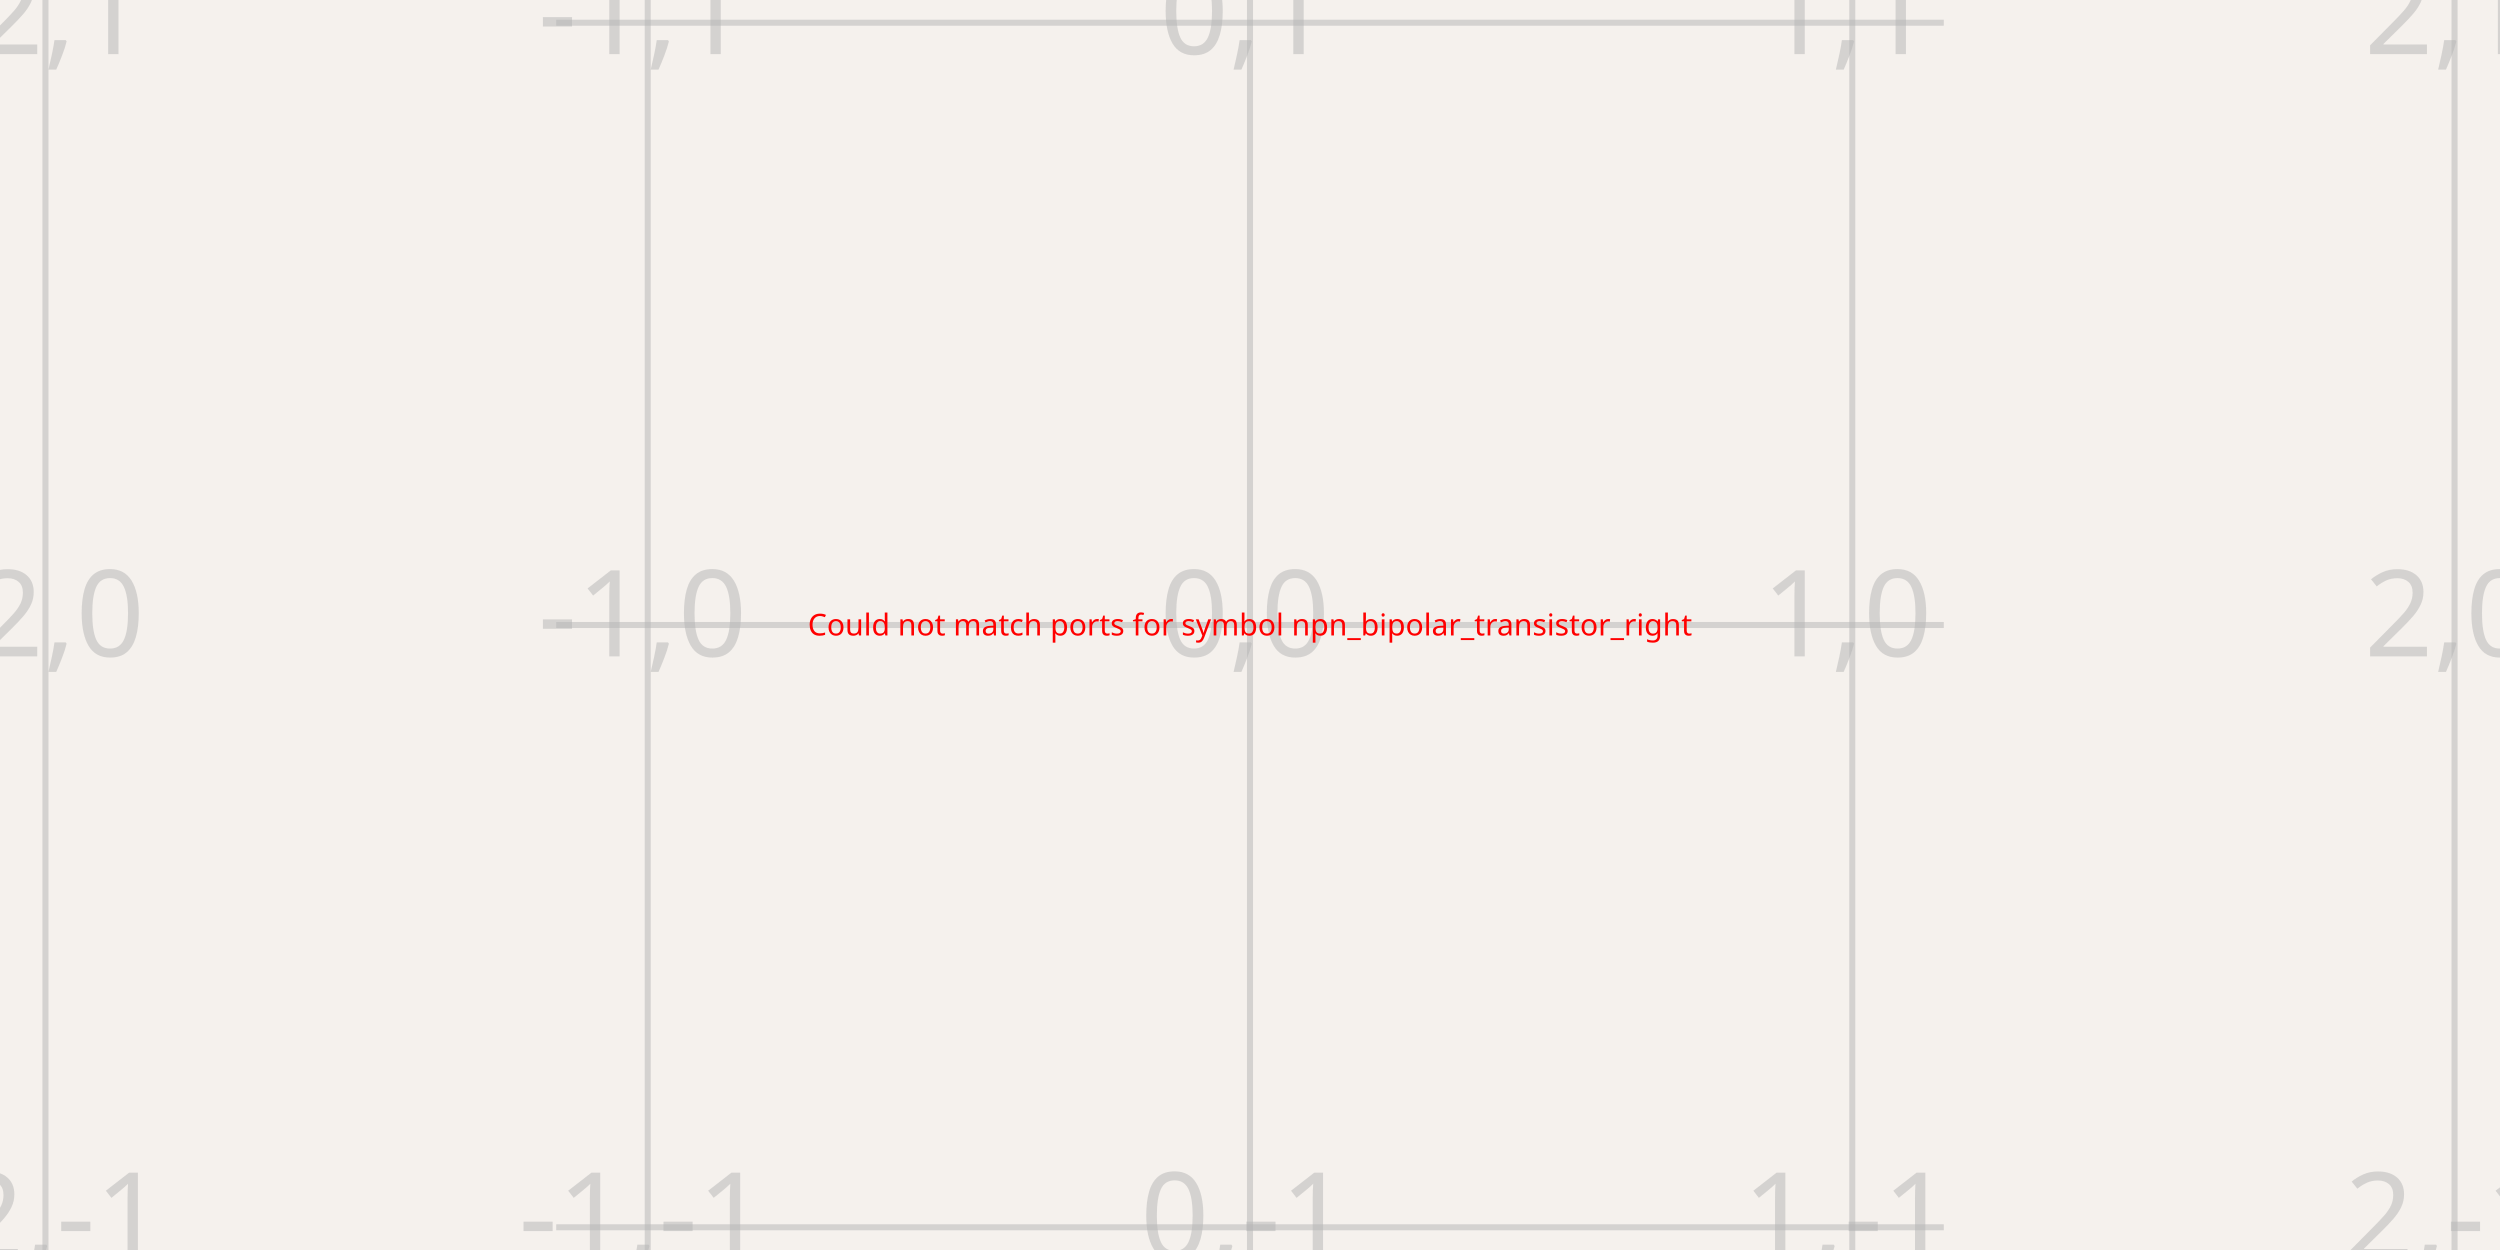
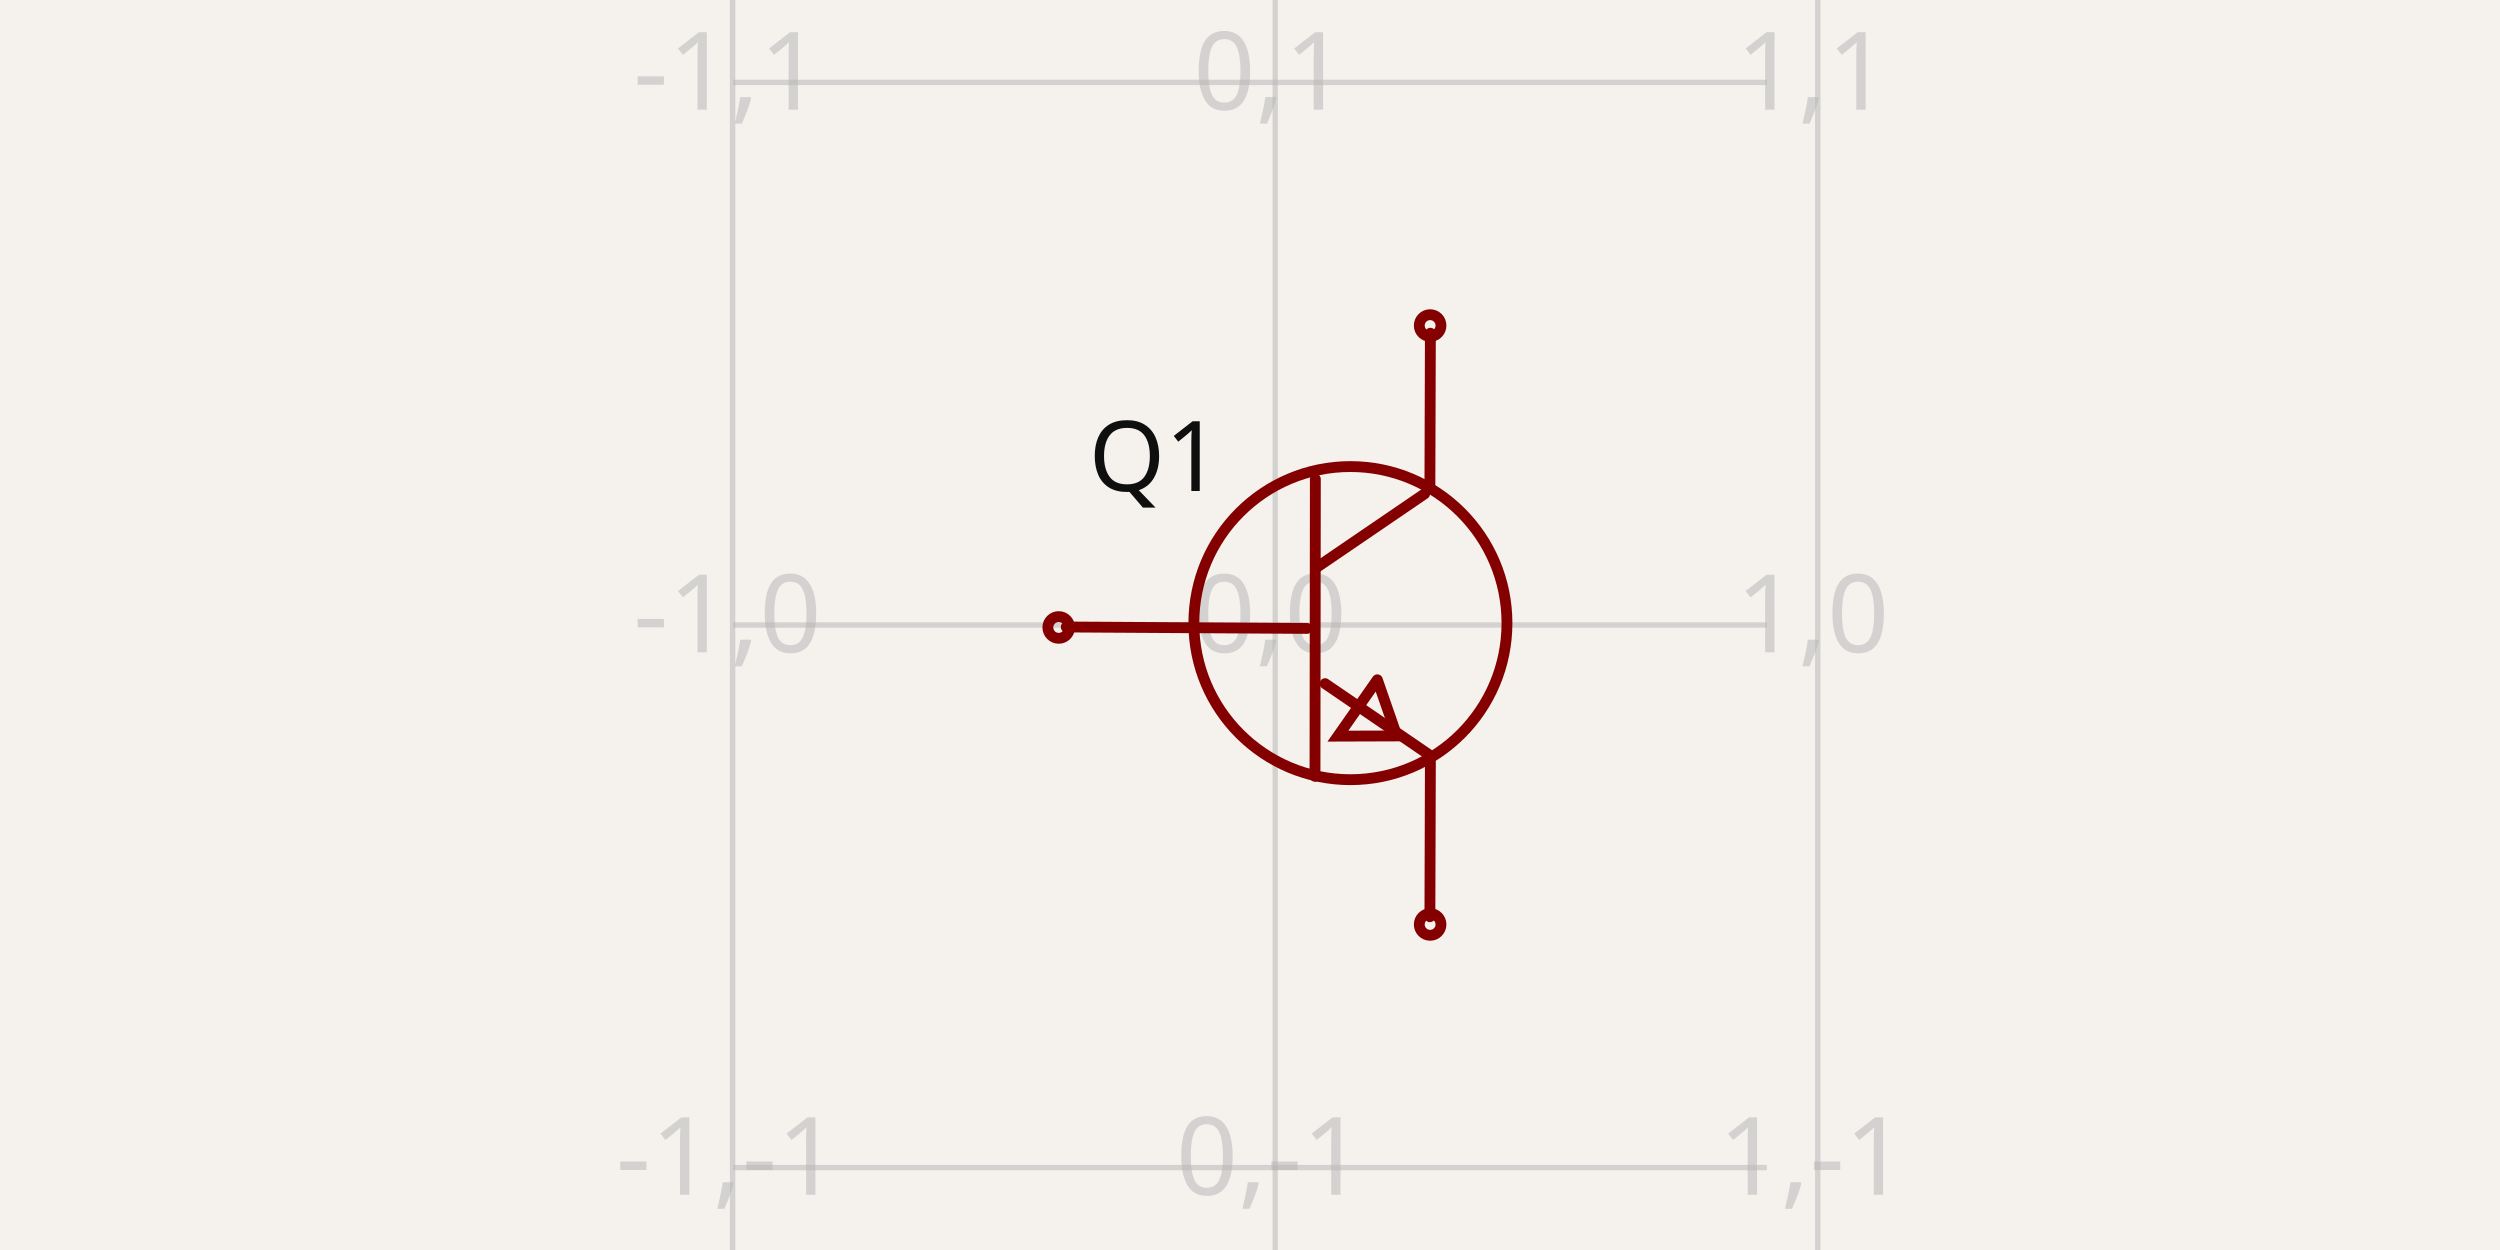
- <svg xmlns="http://www.w3.org/2000/svg" width="1200" height="600" style="background-color: rgb(245, 241, 237)" data-real-to-screen-transform="matrix(289.0934996315,0,0,-289.0934996315,600,300)" data-software-used-string="@tscircuit/core@0.0.622">
+ <svg xmlns="http://www.w3.org/2000/svg" width="1200" height="600" style="background-color: rgb(245, 241, 237)" data-real-to-screen-transform="matrix(260.433599372,0,0,-260.433599372,612.0943644036,300)" data-software-used-string="@tscircuit/core@0.0.622">
  <style>
              .boundary { fill: rgb(245, 241, 237); }
              .schematic-boundary { fill: none; stroke: #fff; }
              .component { fill: none; stroke: rgb(132, 0, 0); }
              .chip { fill: rgb(255, 255, 194); stroke: rgb(132, 0, 0); }
              .component-pin { fill: none; stroke: rgb(132, 0, 0); }
              .trace:hover {
                filter: invert(1);
              }
              .trace:hover .trace-crossing-outline {
                opacity: 0;
              }
              .trace:hover .trace-junction {
                filter: invert(1);
              }
              .text { font-family: sans-serif; fill: rgb(0, 150, 0); }
              .pin-number { fill: rgb(169, 0, 0); }
              .port-label { fill: rgb(0, 100, 100); }
              .component-name { fill: rgb(0, 100, 100); }
            </style>
  <rect class="boundary" x="0" y="0" width="1200" height="600" />
  <g class="grid">
-     <line x1="21.813" y1="600" x2="21.813" y2="-2.2851054382044822e-11" stroke="rgb(181, 181, 181)" stroke-width="2.891" stroke-opacity="0.5" />
-     <line x1="310.907" y1="600" x2="310.907" y2="-2.2851054382044822e-11" stroke="rgb(181, 181, 181)" stroke-width="2.891" stroke-opacity="0.5" />
-     <line x1="600" y1="600" x2="600" y2="-2.2851054382044822e-11" stroke="rgb(181, 181, 181)" stroke-width="2.891" stroke-opacity="0.5" />
-     <line x1="889.093" y1="600" x2="889.093" y2="-2.2851054382044822e-11" stroke="rgb(181, 181, 181)" stroke-width="2.891" stroke-opacity="0.5" />
-     <line x1="1178.187" y1="600" x2="1178.187" y2="-2.2851054382044822e-11" stroke="rgb(181, 181, 181)" stroke-width="2.891" stroke-opacity="0.5" />
-     <line x1="266.986" y1="878.187" x2="933.014" y2="878.187" stroke="rgb(181, 181, 181)" stroke-width="2.891" stroke-opacity="0.5" />
-     <line x1="266.986" y1="589.093" x2="933.014" y2="589.093" stroke="rgb(181, 181, 181)" stroke-width="2.891" stroke-opacity="0.5" />
-     <line x1="266.986" y1="300" x2="933.014" y2="300" stroke="rgb(181, 181, 181)" stroke-width="2.891" stroke-opacity="0.5" />
-     <line x1="266.986" y1="10.907" x2="933.014" y2="10.907" stroke="rgb(181, 181, 181)" stroke-width="2.891" stroke-opacity="0.5" />
-     <line x1="266.986" y1="-278.187" x2="933.014" y2="-278.187" stroke="rgb(181, 181, 181)" stroke-width="2.891" stroke-opacity="0.5" />
-     <text x="19.313" y="873.187" fill="rgb(181, 181, 181)" font-size="57.819" fill-opacity="0.5" text-anchor="middle" dominant-baseline="middle" font-family="sans-serif">-2,-2</text>
-     <text x="19.313" y="584.093" fill="rgb(181, 181, 181)" font-size="57.819" fill-opacity="0.5" text-anchor="middle" dominant-baseline="middle" font-family="sans-serif">-2,-1</text>
-     <text x="19.313" y="295" fill="rgb(181, 181, 181)" font-size="57.819" fill-opacity="0.5" text-anchor="middle" dominant-baseline="middle" font-family="sans-serif">-2,0</text>
-     <text x="19.313" y="5.907" fill="rgb(181, 181, 181)" font-size="57.819" fill-opacity="0.5" text-anchor="middle" dominant-baseline="middle" font-family="sans-serif">-2,1</text>
-     <text x="19.313" y="-283.187" fill="rgb(181, 181, 181)" font-size="57.819" fill-opacity="0.5" text-anchor="middle" dominant-baseline="middle" font-family="sans-serif">-2,2</text>
-     <text x="308.407" y="873.187" fill="rgb(181, 181, 181)" font-size="57.819" fill-opacity="0.5" text-anchor="middle" dominant-baseline="middle" font-family="sans-serif">-1,-2</text>
-     <text x="308.407" y="584.093" fill="rgb(181, 181, 181)" font-size="57.819" fill-opacity="0.5" text-anchor="middle" dominant-baseline="middle" font-family="sans-serif">-1,-1</text>
-     <text x="308.407" y="295" fill="rgb(181, 181, 181)" font-size="57.819" fill-opacity="0.5" text-anchor="middle" dominant-baseline="middle" font-family="sans-serif">-1,0</text>
-     <text x="308.407" y="5.907" fill="rgb(181, 181, 181)" font-size="57.819" fill-opacity="0.5" text-anchor="middle" dominant-baseline="middle" font-family="sans-serif">-1,1</text>
-     <text x="308.407" y="-283.187" fill="rgb(181, 181, 181)" font-size="57.819" fill-opacity="0.5" text-anchor="middle" dominant-baseline="middle" font-family="sans-serif">-1,2</text>
-     <text x="597.5" y="873.187" fill="rgb(181, 181, 181)" font-size="57.819" fill-opacity="0.5" text-anchor="middle" dominant-baseline="middle" font-family="sans-serif">0,-2</text>
-     <text x="597.5" y="584.093" fill="rgb(181, 181, 181)" font-size="57.819" fill-opacity="0.5" text-anchor="middle" dominant-baseline="middle" font-family="sans-serif">0,-1</text>
-     <text x="597.5" y="295" fill="rgb(181, 181, 181)" font-size="57.819" fill-opacity="0.5" text-anchor="middle" dominant-baseline="middle" font-family="sans-serif">0,0</text>
-     <text x="597.5" y="5.907" fill="rgb(181, 181, 181)" font-size="57.819" fill-opacity="0.5" text-anchor="middle" dominant-baseline="middle" font-family="sans-serif">0,1</text>
-     <text x="597.5" y="-283.187" fill="rgb(181, 181, 181)" font-size="57.819" fill-opacity="0.5" text-anchor="middle" dominant-baseline="middle" font-family="sans-serif">0,2</text>
-     <text x="886.593" y="873.187" fill="rgb(181, 181, 181)" font-size="57.819" fill-opacity="0.5" text-anchor="middle" dominant-baseline="middle" font-family="sans-serif">1,-2</text>
-     <text x="886.593" y="584.093" fill="rgb(181, 181, 181)" font-size="57.819" fill-opacity="0.5" text-anchor="middle" dominant-baseline="middle" font-family="sans-serif">1,-1</text>
-     <text x="886.593" y="295" fill="rgb(181, 181, 181)" font-size="57.819" fill-opacity="0.5" text-anchor="middle" dominant-baseline="middle" font-family="sans-serif">1,0</text>
-     <text x="886.593" y="5.907" fill="rgb(181, 181, 181)" font-size="57.819" fill-opacity="0.5" text-anchor="middle" dominant-baseline="middle" font-family="sans-serif">1,1</text>
-     <text x="886.593" y="-283.187" fill="rgb(181, 181, 181)" font-size="57.819" fill-opacity="0.5" text-anchor="middle" dominant-baseline="middle" font-family="sans-serif">1,2</text>
-     <text x="1175.687" y="873.187" fill="rgb(181, 181, 181)" font-size="57.819" fill-opacity="0.5" text-anchor="middle" dominant-baseline="middle" font-family="sans-serif">2,-2</text>
-     <text x="1175.687" y="584.093" fill="rgb(181, 181, 181)" font-size="57.819" fill-opacity="0.5" text-anchor="middle" dominant-baseline="middle" font-family="sans-serif">2,-1</text>
-     <text x="1175.687" y="295" fill="rgb(181, 181, 181)" font-size="57.819" fill-opacity="0.5" text-anchor="middle" dominant-baseline="middle" font-family="sans-serif">2,0</text>
-     <text x="1175.687" y="5.907" fill="rgb(181, 181, 181)" font-size="57.819" fill-opacity="0.5" text-anchor="middle" dominant-baseline="middle" font-family="sans-serif">2,1</text>
-     <text x="1175.687" y="-283.187" fill="rgb(181, 181, 181)" font-size="57.819" fill-opacity="0.5" text-anchor="middle" dominant-baseline="middle" font-family="sans-serif">2,2</text>
+     <line x1="351.661" y1="600" x2="351.661" y2="4.916955731459893e-11" stroke="rgb(181, 181, 181)" stroke-width="2.604" stroke-opacity="0.5" />
+     <line x1="612.094" y1="600" x2="612.094" y2="4.916955731459893e-11" stroke="rgb(181, 181, 181)" stroke-width="2.604" stroke-opacity="0.5" />
+     <line x1="872.528" y1="600" x2="872.528" y2="4.916955731459893e-11" stroke="rgb(181, 181, 181)" stroke-width="2.604" stroke-opacity="0.5" />
+     <line x1="351.919" y1="820.867" x2="848.081" y2="820.867" stroke="rgb(181, 181, 181)" stroke-width="2.604" stroke-opacity="0.5" />
+     <line x1="351.919" y1="560.434" x2="848.081" y2="560.434" stroke="rgb(181, 181, 181)" stroke-width="2.604" stroke-opacity="0.5" />
+     <line x1="351.919" y1="300" x2="848.081" y2="300" stroke="rgb(181, 181, 181)" stroke-width="2.604" stroke-opacity="0.5" />
+     <line x1="351.919" y1="39.566" x2="848.081" y2="39.566" stroke="rgb(181, 181, 181)" stroke-width="2.604" stroke-opacity="0.5" />
+     <line x1="351.919" y1="-220.867" x2="848.081" y2="-220.867" stroke="rgb(181, 181, 181)" stroke-width="2.604" stroke-opacity="0.5" />
+     <text x="349.161" y="815.867" fill="rgb(181, 181, 181)" font-size="52.087" fill-opacity="0.5" text-anchor="middle" dominant-baseline="middle" font-family="sans-serif">-1,-2</text>
+     <text x="349.161" y="555.434" fill="rgb(181, 181, 181)" font-size="52.087" fill-opacity="0.5" text-anchor="middle" dominant-baseline="middle" font-family="sans-serif">-1,-1</text>
+     <text x="349.161" y="295" fill="rgb(181, 181, 181)" font-size="52.087" fill-opacity="0.5" text-anchor="middle" dominant-baseline="middle" font-family="sans-serif">-1,0</text>
+     <text x="349.161" y="34.566" fill="rgb(181, 181, 181)" font-size="52.087" fill-opacity="0.5" text-anchor="middle" dominant-baseline="middle" font-family="sans-serif">-1,1</text>
+     <text x="349.161" y="-225.867" fill="rgb(181, 181, 181)" font-size="52.087" fill-opacity="0.5" text-anchor="middle" dominant-baseline="middle" font-family="sans-serif">-1,2</text>
+     <text x="609.594" y="815.867" fill="rgb(181, 181, 181)" font-size="52.087" fill-opacity="0.5" text-anchor="middle" dominant-baseline="middle" font-family="sans-serif">0,-2</text>
+     <text x="609.594" y="555.434" fill="rgb(181, 181, 181)" font-size="52.087" fill-opacity="0.5" text-anchor="middle" dominant-baseline="middle" font-family="sans-serif">0,-1</text>
+     <text x="609.594" y="295" fill="rgb(181, 181, 181)" font-size="52.087" fill-opacity="0.5" text-anchor="middle" dominant-baseline="middle" font-family="sans-serif">0,0</text>
+     <text x="609.594" y="34.566" fill="rgb(181, 181, 181)" font-size="52.087" fill-opacity="0.5" text-anchor="middle" dominant-baseline="middle" font-family="sans-serif">0,1</text>
+     <text x="609.594" y="-225.867" fill="rgb(181, 181, 181)" font-size="52.087" fill-opacity="0.5" text-anchor="middle" dominant-baseline="middle" font-family="sans-serif">0,2</text>
+     <text x="870.028" y="815.867" fill="rgb(181, 181, 181)" font-size="52.087" fill-opacity="0.5" text-anchor="middle" dominant-baseline="middle" font-family="sans-serif">1,-2</text>
+     <text x="870.028" y="555.434" fill="rgb(181, 181, 181)" font-size="52.087" fill-opacity="0.5" text-anchor="middle" dominant-baseline="middle" font-family="sans-serif">1,-1</text>
+     <text x="870.028" y="295" fill="rgb(181, 181, 181)" font-size="52.087" fill-opacity="0.5" text-anchor="middle" dominant-baseline="middle" font-family="sans-serif">1,0</text>
+     <text x="870.028" y="34.566" fill="rgb(181, 181, 181)" font-size="52.087" fill-opacity="0.5" text-anchor="middle" dominant-baseline="middle" font-family="sans-serif">1,1</text>
+     <text x="870.028" y="-225.867" fill="rgb(181, 181, 181)" font-size="52.087" fill-opacity="0.5" text-anchor="middle" dominant-baseline="middle" font-family="sans-serif">1,2</text>
  </g>
  <g data-circuit-json-type="schematic_component" data-schematic-component-id="schematic_component_0">
-     <text x="600" y="300" fill="red" text-anchor="middle" dominant-baseline="middle" font-family="sans-serif" font-size="14.455px">Could not match ports for symbol npn_bipolar_transistor_right</text>
+     <rect class="component-overlay" x="511.803" y="159.948" width="174.998" height="280.084" fill="transparent" />
+     <path d="M 511.803 300.957 L 627.398 301.64" stroke="rgb(132, 0, 0)" fill="none" stroke-width="5.209px" stroke-linecap="round" />
+     <path d="M 631.368 229.956 L 631.198 372.641" stroke="rgb(132, 0, 0)" fill="none" stroke-width="5.209px" stroke-linecap="round" />
+     <path d="M 683.822 237.027 L 632.814 271.815" stroke="rgb(132, 0, 0)" fill="none" stroke-width="5.209px" stroke-linecap="round" />
+     <path d="M 686.801 362.855 L 636.04 328.147" stroke="rgb(132, 0, 0)" fill="none" stroke-width="5.209px" stroke-linecap="round" />
+     <path d="M 686.349 234.081 L 686.584 159.948" stroke="rgb(132, 0, 0)" fill="none" stroke-width="5.209px" stroke-linecap="round" />
+     <path d="M 686.349 440.032 L 686.584 365.899" stroke="rgb(132, 0, 0)" fill="none" stroke-width="5.209px" stroke-linecap="round" />
+     <path d="M 661.129 326.298 L 642.189 353.346 L 670.499 353.25 L 661.129 326.298" stroke="rgb(132, 0, 0)" fill="none" stroke-width="5.209px" stroke-linecap="round" />
+     <text x="586.051" y="219.407" fill="rgb(15, 15, 15)" font-family="sans-serif" text-anchor="end" dominant-baseline="middle" font-size="46.878px">Q1</text>
+     <text x="586.051" y="380.593" fill="rgb(15, 15, 15)" font-family="sans-serif" text-anchor="end" dominant-baseline="middle" font-size="46.878px" />
+     <circle cx="686.464" cy="156.26" r="5.209px" stroke-width="5.209px" fill="none" stroke="rgb(132, 0, 0)" />
+     <circle cx="686.464" cy="443.74" r="5.209px" stroke-width="5.209px" fill="none" stroke="rgb(132, 0, 0)" />
+     <circle cx="508.179" cy="301.179" r="5.209px" stroke-width="5.209px" fill="none" stroke="rgb(132, 0, 0)" />
+     <circle cx="648.197" cy="299.1" r="75.146px" stroke-width="5.209px" fill="none" stroke="rgb(132, 0, 0)" />
  </g>
  <g class="schematic-port-hover" data-schematic-port-id="source_port_0">
-     <circle cx="759.558" cy="382.554" r="11.564" fill="red" opacity="0" />
+     <circle cx="686.464" cy="156.26" r="10.417" fill="red" opacity="0" />
  </g>
  <g class="schematic-port-hover" data-schematic-port-id="source_port_1">
-     <circle cx="440.442" cy="382.554" r="11.564" fill="red" opacity="0" />
+     <circle cx="686.464" cy="443.74" r="10.417" fill="red" opacity="0" />
  </g>
  <g class="schematic-port-hover" data-schematic-port-id="source_port_2">
-     <circle cx="598.691" cy="184.649" r="11.564" fill="red" opacity="0" />
+     <circle cx="508.179" cy="301.179" r="10.417" fill="red" opacity="0" />
  </g>
</svg>
